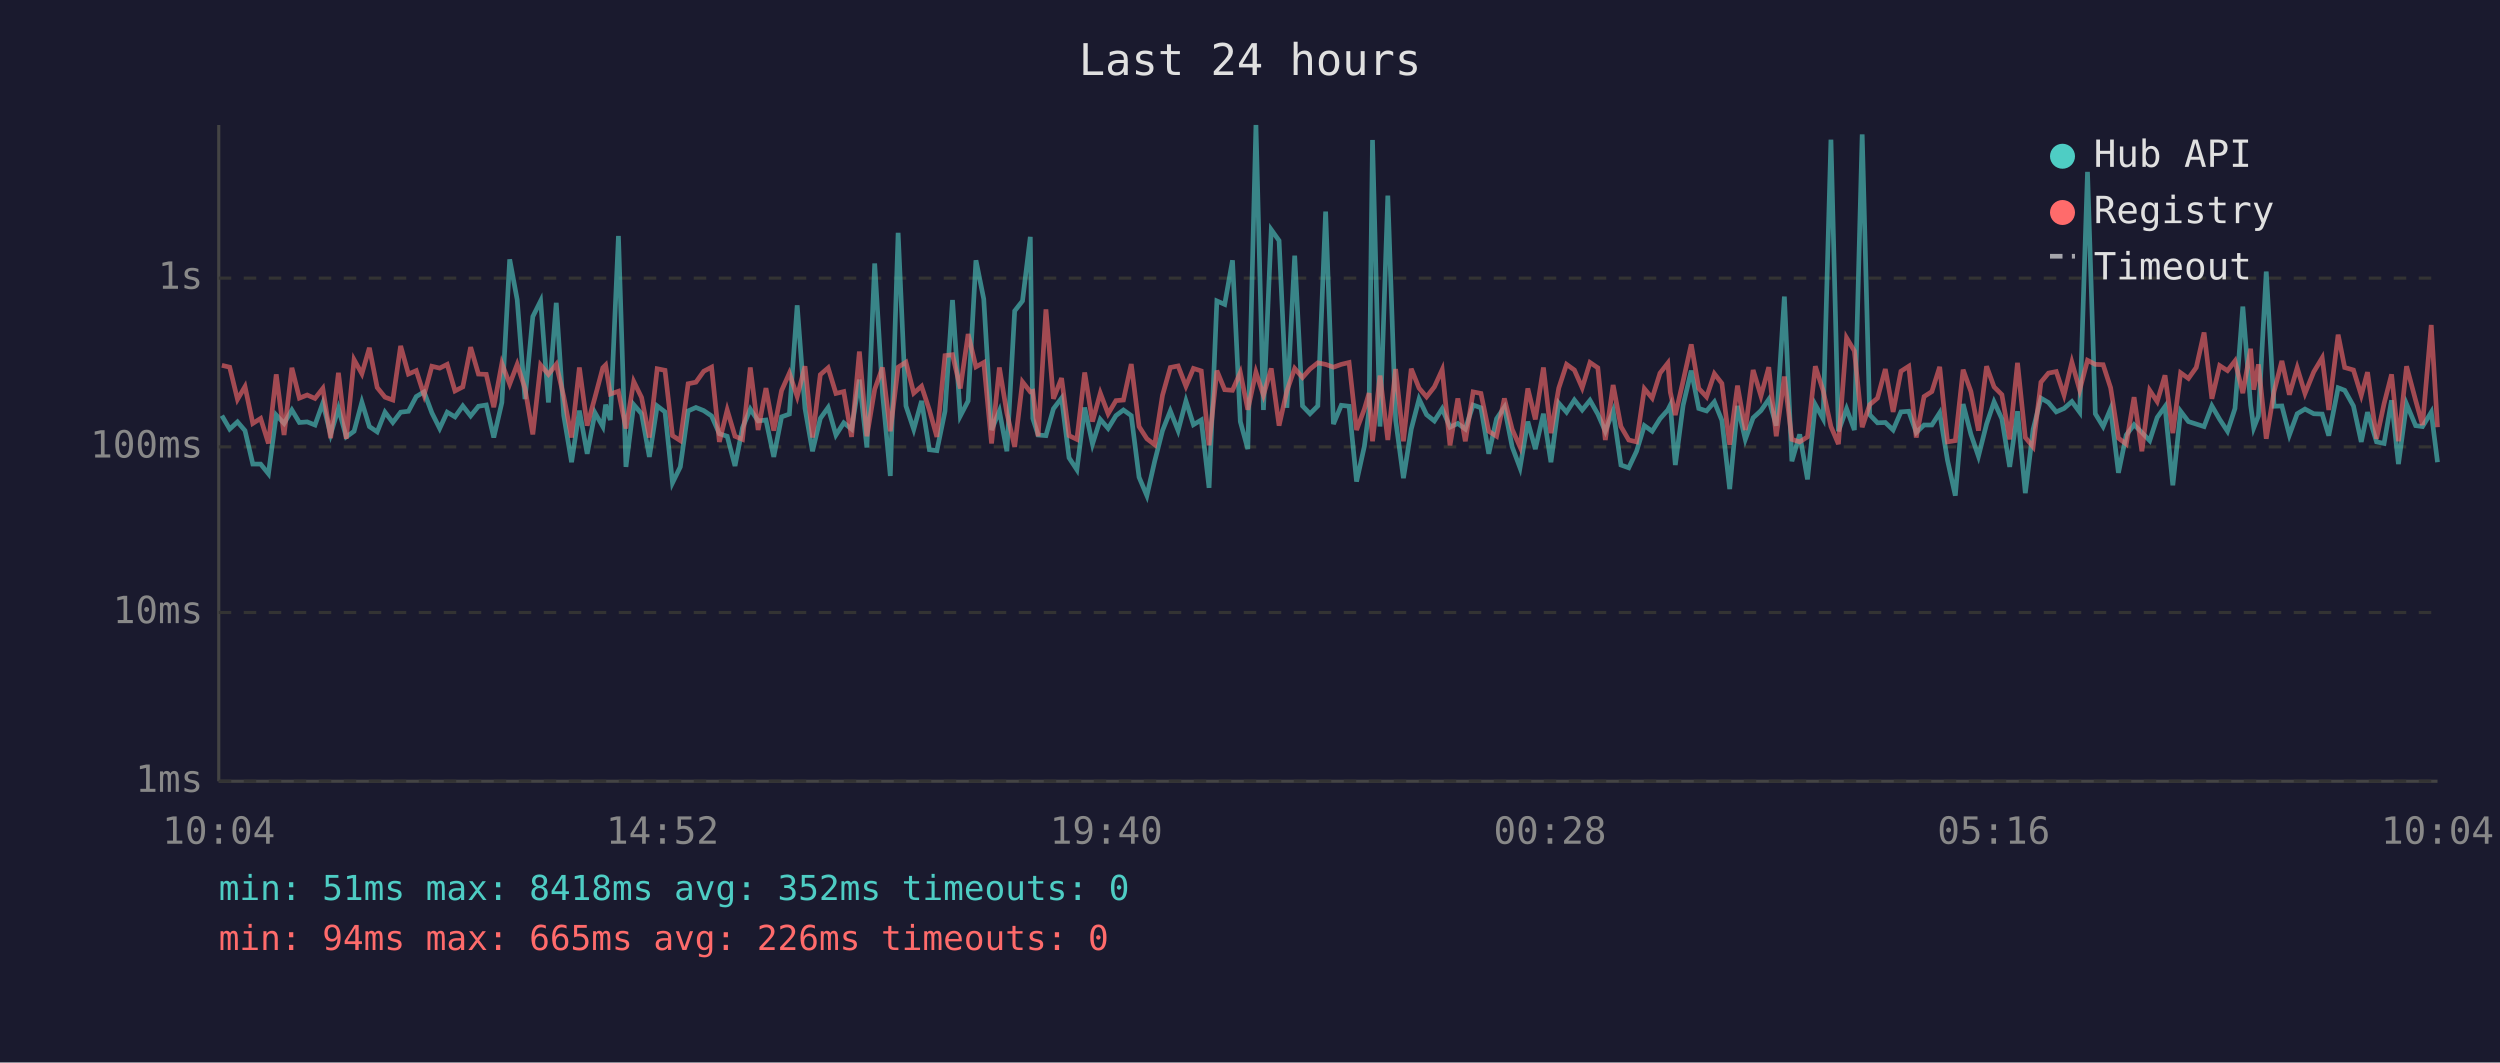
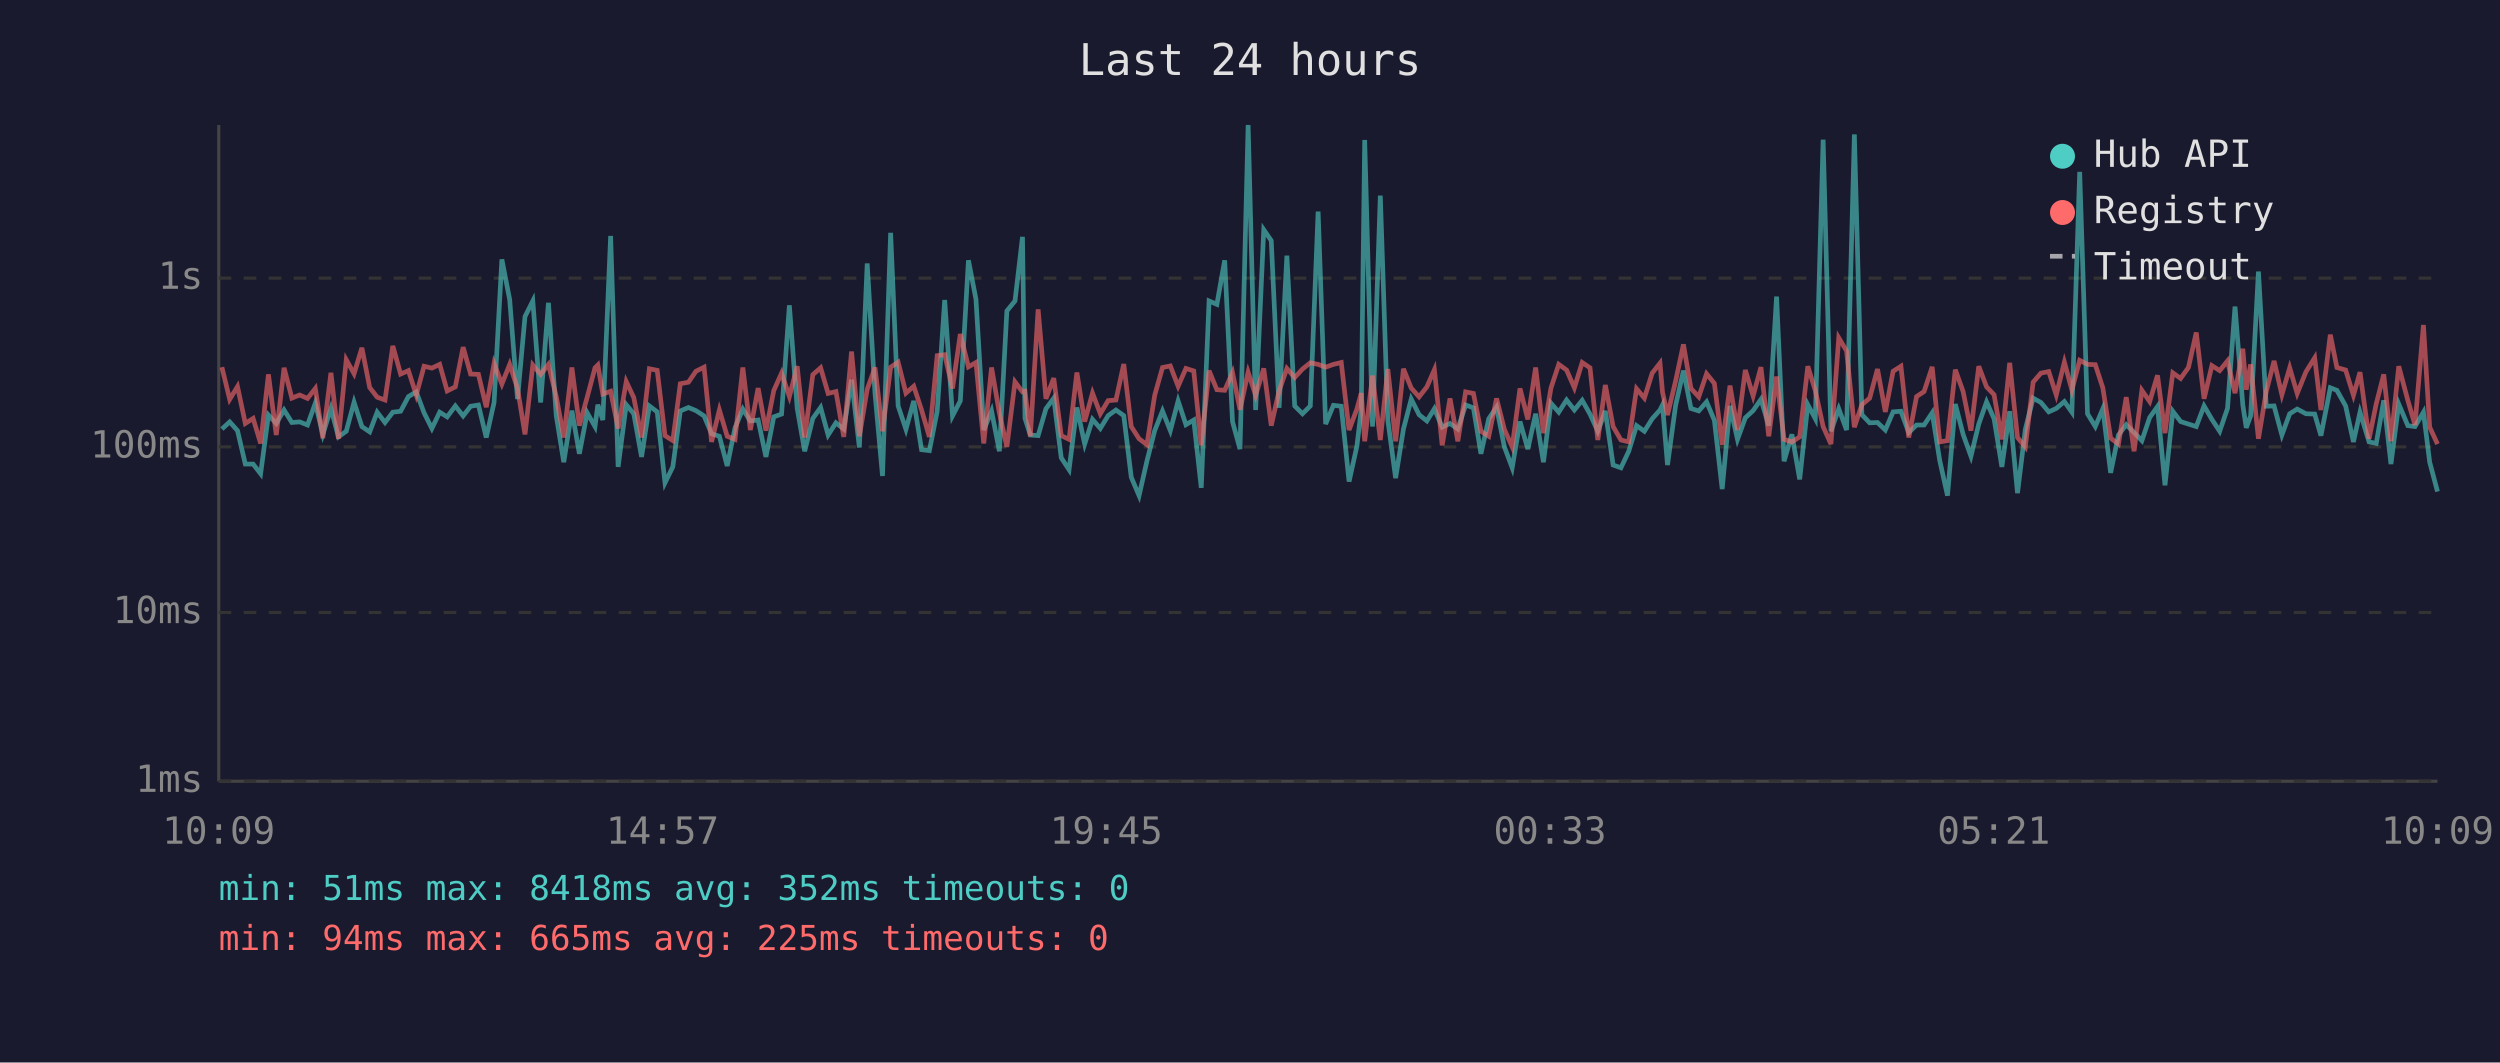
<svg xmlns="http://www.w3.org/2000/svg" viewBox="0 0 800 340" font-family="monospace" font-size="12">
  <rect width="800" height="340" fill="#1a1a2e" />
  <text x="400" y="24" fill="#e0e0e0" font-size="14" text-anchor="middle">Last 24 hours</text>
  <line x1="70" y1="40" x2="70" y2="250" stroke="#444" stroke-width="1" />
  <line x1="70" y1="250" x2="780" y2="250" stroke="#444" stroke-width="1" />
  <line x1="70" y1="250" x2="780" y2="250" stroke="#333" stroke-width="1" stroke-dasharray="4" />
  <text x="65" y="250" fill="#888" text-anchor="end" dominant-baseline="middle">1ms</text>
  <line x1="70" y1="196" x2="780" y2="196" stroke="#333" stroke-width="1" stroke-dasharray="4" />
  <text x="65" y="196" fill="#888" text-anchor="end" dominant-baseline="middle">10ms</text>
  <line x1="70" y1="143" x2="780" y2="143" stroke="#333" stroke-width="1" stroke-dasharray="4" />
  <text x="65" y="143" fill="#888" text-anchor="end" dominant-baseline="middle">100ms</text>
  <line x1="70" y1="89" x2="780" y2="89" stroke="#333" stroke-width="1" stroke-dasharray="4" />
  <text x="65" y="89" fill="#888" text-anchor="end" dominant-baseline="middle">1s</text>
-   <text x="70" y="270" fill="#888" text-anchor="middle">10:04</text>
-   <text x="212" y="270" fill="#888" text-anchor="middle">14:52</text>
-   <text x="354" y="270" fill="#888" text-anchor="middle">19:40</text>
-   <text x="496" y="270" fill="#888" text-anchor="middle">00:28</text>
-   <text x="638" y="270" fill="#888" text-anchor="middle">05:16</text>
-   <text x="780" y="270" fill="#888" text-anchor="middle">10:04</text>
-   <polyline points="71.0,133.0 73.5,137.3 76.0,135.0 78.4,137.8 80.9,148.5 83.4,148.5 85.9,151.6 88.4,132.8 90.9,135.5 93.4,131.2 95.8,135.2 98.3,135.0 100.8,136.0 103.3,129.0 105.8,139.0 108.3,130.7 110.8,139.8 113.3,138.0 115.8,128.7 118.2,136.5 120.7,138.2 123.2,131.9 125.7,135.2 128.2,131.9 130.7,131.6 133.2,126.9 135.7,125.4 138.2,132.1 140.7,137.1 143.1,131.9 145.6,133.4 148.1,129.9 150.6,133.1 153.1,130.0 155.6,129.6 158.0,140.0 160.6,128.8 163.1,83.0 165.5,95.9 168.0,127.7 170.5,101.3 173.0,96.3 175.5,128.8 178.0,96.9 180.4,133.0 182.9,147.9 185.4,131.4 187.9,145.2 190.4,132.1 192.9,136.5 193.8,129.5 195.3,134.4 197.9,75.5 200.3,149.4 202.8,129.5 205.3,132.4 207.8,146.2 210.3,129.9 212.8,131.8 215.2,154.5 217.7,149.4 220.2,131.5 222.7,130.4 225.2,131.4 227.7,133.1 230.2,138.8 232.7,139.6 235.2,149.1 237.6,136.9 240.1,130.9 242.6,134.7 245.1,134.4 247.6,146.2 250.1,133.4 252.6,132.5 255.1,97.7 257.6,130.7 260.0,144.4 262.5,133.9 265.0,130.4 267.5,139.2 270.0,135.3 272.5,137.3 275.0,121.5 277.4,143.2 279.9,84.3 282.4,125.9 284.9,152.3 287.4,74.5 289.9,129.9 292.4,137.4 294.9,128.3 297.4,143.9 299.8,144.2 302.4,131.6 304.8,96.0 307.3,133.1 309.8,128.3 312.3,83.3 314.8,95.7 317.3,137.6 319.8,131.5 322.2,144.4 324.7,99.5 327.2,96.3 329.7,75.8 330.5,133.9 332.2,139.2 334.7,139.4 337.1,130.8 339.7,127.4 342.1,146.5 344.6,150.3 347.1,130.4 349.6,142.1 352.1,134.2 354.6,137.1 357.1,133.0 359.5,131.2 362.0,133.0 364.5,152.7 367.0,158.6 369.5,147.6 372.0,137.8 374.5,131.5 377.0,137.8 379.5,128.3 381.9,135.9 384.4,134.4 386.9,156.1 389.4,96.3 391.9,97.4 394.4,83.3 396.9,134.9 399.3,143.7 401.9,40.0 404.3,131.2 406.8,73.5 409.3,77.0 411.8,130.5 414.3,81.8 416.8,129.9 419.2,132.4 421.7,129.9 424.2,67.7 426.7,135.7 429.2,129.7 431.7,130.0 434.1,154.1 436.6,142.8 438.1,131.1 439.2,44.8 441.6,136.5 444.1,62.6 446.6,134.4 449.1,153.0 451.6,137.3 454.1,127.7 456.5,132.7 459.0,134.7 461.5,130.8 464.0,136.7 466.5,135.5 468.9,137.3 471.4,129.6 473.9,130.5 476.4,145.2 478.9,134.0 481.4,130.3 483.9,143.0 486.4,149.7 488.9,134.9 491.3,143.7 493.9,132.4 496.3,147.9 498.8,129.0 501.3,131.9 503.8,128.0 506.3,131.2 508.8,128.1 511.3,132.5 513.7,138.0 516.2,131.5 518.7,148.8 521.2,149.7 523.7,144.4 526.2,136.2 528.7,138.0 531.2,134.0 533.7,131.2 534.5,129.6 536.1,148.8 538.6,129.7 541.2,118.6 543.6,130.7 546.1,131.5 548.6,128.6 551.0,134.5 553.5,156.5 556.0,129.9 558.5,140.6 561.0,133.7 563.5,131.4 566.0,127.8 568.4,136.2 571.0,94.9 573.4,147.6 575.9,139.0 578.4,153.4 580.9,129.5 583.4,134.0 585.9,44.7 588.3,138.0 590.9,130.8 593.4,137.6 595.9,43.0 598.3,132.7 600.8,135.3 603.3,135.2 605.8,137.6 608.3,131.8 610.8,131.6 613.2,138.4 615.7,136.0 618.2,136.0 620.7,132.1 623.2,147.3 625.7,158.6 628.2,129.3 630.7,139.0 633.1,146.0 635.7,135.7 638.1,128.6 640.6,134.0 643.1,149.4 645.6,131.6 648.1,157.8 650.6,137.4 653.1,127.4 655.5,128.8 658.0,131.8 660.5,130.7 663.0,128.5 665.5,131.9 668.0,55.0 670.5,132.4 673.0,136.5 675.4,130.8 677.9,151.3 680.4,139.2 682.9,135.9 685.4,138.4 687.9,141.0 690.3,133.6 692.8,130.1 695.3,155.3 697.8,131.6 700.3,134.9 702.8,135.7 705.3,136.5 707.8,129.9 710.3,134.2 712.8,138.0 715.2,130.7 717.7,98.1 720.2,129.6 721.2,136.9 722.7,133.1 725.2,86.9 727.7,130.0 730.2,129.9 732.6,139.2 735.1,132.4 737.6,130.9 740.4,132.4 743.1,132.5 745.2,139.4 748.2,124.1 750.3,124.9 753.1,129.9 755.6,141.4 757.6,131.9 760.5,141.4 762.9,141.9 765.3,128.1 767.5,148.5 770.1,129.3 773.0,136.2 775.2,136.5 778.0,131.9 780.0,147.9" fill="none" stroke="#4ecdc4" stroke-width="1.5" opacity="0.6" />
-   <polyline points="71.0,116.9 73.5,117.5 76.0,127.8 78.4,123.7 80.9,135.5 83.4,133.9 85.9,141.9 88.4,119.8 90.9,139.2 93.4,117.7 95.8,127.4 98.3,126.4 100.8,127.5 103.3,124.3 105.8,140.2 108.3,119.3 110.8,140.4 113.3,115.1 115.8,119.6 118.2,111.3 120.7,124.0 123.2,127.1 125.7,128.0 128.2,110.7 130.7,119.7 133.2,118.6 135.7,126.4 138.2,117.2 140.7,117.8 143.1,116.6 145.6,125.1 148.1,123.8 150.6,111.1 153.1,119.7 155.6,119.8 158.0,130.3 160.6,116.3 163.1,122.9 165.5,116.6 168.0,124.3 170.5,139.0 173.0,116.8 175.5,119.8 178.0,116.6 180.4,126.9 182.9,140.0 185.4,117.6 187.9,136.2 190.4,127.1 192.9,117.7 193.8,116.8 195.3,126.1 197.9,125.2 200.3,137.1 202.8,122.1 205.3,127.2 207.8,140.0 210.3,118.0 212.8,118.5 215.2,139.4 217.7,141.0 220.2,122.8 222.7,122.3 225.2,118.8 227.7,117.5 230.2,141.4 232.7,131.2 235.2,139.6 237.6,140.6 240.1,117.6 242.6,137.6 245.1,124.2 247.6,137.8 250.1,125.0 252.6,119.4 255.1,126.9 257.6,117.2 260.0,140.0 262.5,119.9 265.0,117.7 267.5,125.9 270.0,125.3 272.5,139.8 275.0,112.5 277.4,139.6 279.9,124.6 282.4,117.6 284.9,138.0 287.4,117.5 289.9,115.9 292.4,125.8 294.9,123.6 297.4,131.2 299.8,139.8 302.4,113.8 304.8,113.5 307.3,124.3 309.8,106.9 312.3,117.4 314.8,116.0 317.3,141.9 319.8,117.6 322.2,132.2 324.7,143.0 327.2,122.2 329.7,125.4 330.5,125.2 332.2,139.6 334.7,99.0 337.1,127.6 339.7,121.0 342.1,139.4 344.6,140.6 347.1,119.2 349.6,134.9 352.1,125.8 354.6,132.4 357.1,128.2 359.5,128.0 362.0,116.5 364.5,136.5 367.0,140.4 369.5,142.3 372.0,126.5 374.5,117.6 377.0,117.1 379.5,123.6 381.9,117.9 384.4,118.7 386.9,142.5 389.4,118.6 391.9,124.7 394.4,124.9 396.9,119.2 399.3,131.1 401.9,119.1 404.3,126.5 406.8,117.9 409.3,136.2 411.8,125.1 414.3,117.9 416.8,120.8 419.2,118.1 421.7,116.1 424.2,116.6 426.7,117.5 429.2,116.6 431.7,116.0 434.1,137.6 436.6,130.9 438.1,125.8 439.2,141.2 441.6,120.2 444.1,140.8 446.6,118.1 449.1,141.2 451.6,118.0 454.1,124.2 456.5,127.0 459.0,123.8 461.5,118.3 464.0,142.5 466.5,127.5 468.9,141.2 471.4,125.4 473.9,125.9 476.4,138.0 478.9,139.6 481.4,127.5 483.9,137.4 486.4,143.0 488.9,124.3 491.3,134.2 493.9,117.6 496.3,138.6 498.8,124.2 501.3,116.6 503.8,118.4 506.3,124.1 508.8,116.0 511.3,117.7 513.7,140.8 516.2,123.2 518.7,136.5 521.2,140.8 523.7,141.4 526.2,124.4 528.7,127.4 531.2,119.4 533.7,116.2 534.5,125.5 536.1,132.8 538.6,121.9 541.2,110.2 543.6,124.3 546.1,127.0 548.6,119.6 551.0,122.7 553.5,142.3 556.0,123.4 558.5,137.6 561.0,118.4 563.5,126.7 566.0,117.5 568.4,139.6 571.0,120.5 573.4,140.6 575.9,141.4 578.4,139.8 580.9,117.2 583.4,125.0 585.9,136.5 588.3,142.1 590.9,108.1 593.4,112.3 595.9,136.7 598.3,129.5 600.8,127.4 603.3,118.1 605.8,131.8 608.3,118.8 610.8,117.2 613.2,140.0 615.7,126.9 618.2,125.3 620.7,117.4 623.2,141.4 625.7,141.0 628.2,118.3 630.7,125.3 633.1,137.8 635.7,117.2 638.1,123.8 640.6,126.3 643.1,140.6 645.6,116.1 648.1,140.0 650.6,143.0 653.1,122.3 655.5,119.4 658.0,118.9 660.5,126.4 663.0,115.9 665.5,124.8 668.0,115.3 670.5,116.6 673.0,116.7 675.4,124.1 677.9,140.2 680.4,142.1 682.9,127.1 685.4,144.4 687.9,124.9 690.3,128.5 692.8,120.1 695.3,138.6 697.8,119.3 700.3,121.1 702.8,117.6 705.3,106.4 707.8,127.6 710.3,117.0 712.8,118.6 715.2,115.5 717.7,125.8 720.2,111.6 721.2,124.7 722.7,116.6 725.2,140.4 727.7,125.3 730.2,115.5 732.6,126.3 735.1,117.7 737.6,125.9 740.4,119.0 743.1,114.5 745.2,131.2 748.2,107.1 750.3,117.6 753.1,118.4 755.6,126.5 757.6,119.1 760.5,140.4 762.9,129.2 765.3,119.8 767.5,141.2 770.1,117.2 773.0,128.1 775.2,136.0 778.0,104.0 780.0,136.7" fill="none" stroke="#ff6b6b" stroke-width="1.5" opacity="0.6" />
+   <text x="70" y="270" fill="#888" text-anchor="middle">10:09</text>
+   <text x="212" y="270" fill="#888" text-anchor="middle">14:57</text>
+   <text x="354" y="270" fill="#888" text-anchor="middle">19:45</text>
+   <text x="496" y="270" fill="#888" text-anchor="middle">00:33</text>
+   <text x="638" y="270" fill="#888" text-anchor="middle">05:21</text>
+   <text x="780" y="270" fill="#888" text-anchor="middle">10:09</text>
+   <polyline points="71.0,137.3 73.5,135.0 76.0,137.8 78.5,148.5 81.0,148.5 83.4,151.6 85.9,132.8 88.4,135.5 90.9,131.2 93.4,135.2 95.9,135.0 98.4,136.0 100.9,129.0 103.3,139.0 105.9,130.7 108.3,139.8 110.8,138.0 113.3,128.7 115.8,136.5 118.3,138.2 120.7,131.9 123.2,135.2 125.7,131.9 128.2,131.6 130.7,126.9 133.2,125.4 135.7,132.1 138.2,137.1 140.7,131.9 143.1,133.4 145.7,129.9 148.2,133.1 150.6,130.0 153.1,129.6 155.6,140.0 158.1,128.8 160.6,83.0 163.1,95.9 165.6,127.7 168.0,101.3 170.5,96.3 173.0,128.8 175.5,96.9 178.0,133.0 180.4,147.9 183.0,131.4 185.4,145.2 187.9,132.1 190.4,136.5 191.3,129.5 192.9,134.4 195.4,75.5 197.8,149.4 200.4,129.5 202.8,132.4 205.3,146.2 207.8,129.9 210.3,131.8 212.8,154.5 215.3,149.4 217.7,131.5 220.3,130.4 222.7,131.4 225.3,133.1 227.7,138.8 230.2,139.6 232.7,149.1 235.2,136.9 237.7,130.9 240.1,134.7 242.6,134.4 245.1,146.2 247.6,133.4 250.1,132.5 252.6,97.7 255.1,130.7 257.5,144.4 260.1,133.9 262.6,130.4 265.0,139.2 267.5,135.3 270.0,137.3 272.5,121.5 275.0,143.2 277.5,84.3 280.0,125.9 282.4,152.3 285.0,74.5 287.4,129.9 289.9,137.4 292.4,128.3 294.9,143.9 297.4,144.2 299.9,131.6 302.3,96.0 304.8,133.1 307.3,128.3 309.9,83.3 312.3,95.7 314.8,137.6 317.3,131.5 319.8,144.4 322.2,99.5 324.8,96.3 327.2,75.8 328.0,133.9 329.7,139.2 332.2,139.4 334.7,130.8 337.2,127.4 339.6,146.5 342.1,150.3 344.6,130.4 347.1,142.1 349.6,134.2 352.1,137.1 354.6,133.0 357.1,131.2 359.6,133.0 362.0,152.7 364.5,158.6 367.0,147.6 369.5,137.8 372.0,131.5 374.5,137.8 377.0,128.3 379.5,135.9 382.0,134.4 384.4,156.1 386.9,96.3 389.4,97.4 391.9,83.3 394.4,134.9 396.8,143.7 399.4,40.0 401.8,131.2 404.4,73.5 406.8,77.0 409.3,130.5 411.8,81.8 414.3,129.9 416.8,132.4 419.3,129.9 421.8,67.7 424.2,135.7 426.7,129.7 429.2,130.0 431.7,154.1 434.2,142.8 435.6,131.1 436.7,44.8 439.2,136.5 441.7,62.6 444.1,134.4 446.6,153.0 449.1,137.3 451.6,127.7 454.1,132.7 456.6,134.7 459.0,130.8 461.5,136.7 464.0,135.5 466.5,137.3 469.0,129.6 471.5,130.5 473.9,145.2 476.4,134.0 478.9,130.3 481.4,143.0 483.9,149.7 486.4,134.9 488.9,143.7 491.4,132.4 493.9,147.9 496.3,129.0 498.8,131.9 501.3,128.0 503.8,131.2 506.3,128.1 508.8,132.5 511.3,138.0 513.7,131.5 516.2,148.8 518.7,149.7 521.2,144.4 523.7,136.2 526.2,138.0 528.7,134.0 531.2,131.2 532.0,129.6 533.6,148.8 536.2,129.7 538.7,118.6 541.1,130.7 543.6,131.5 546.1,128.6 548.6,134.5 551.1,156.5 553.6,129.9 556.0,140.6 558.5,133.7 561.0,131.4 563.5,127.8 566.0,136.2 568.5,94.9 570.9,147.6 573.4,139.0 575.9,153.4 578.5,129.5 580.9,134.0 583.4,44.7 585.9,138.0 588.4,130.8 590.9,137.6 593.4,43.0 595.8,132.7 598.3,135.3 600.8,135.2 603.3,137.6 605.8,131.8 608.3,131.6 610.8,138.4 613.3,136.0 615.7,136.0 618.3,132.1 620.7,147.3 623.2,158.6 625.7,129.3 628.2,139.0 630.7,146.0 633.2,135.7 635.7,128.6 638.1,134.0 640.6,149.4 643.1,131.6 645.6,157.8 648.1,137.4 650.6,127.4 653.1,128.8 655.6,131.8 658.0,130.7 660.6,128.5 663.0,131.9 665.5,55.0 668.0,132.4 670.5,136.5 672.9,130.8 675.4,151.3 677.9,139.2 680.4,135.9 682.9,138.4 685.4,141.0 687.9,133.6 690.4,130.1 692.8,155.3 695.3,131.6 697.8,134.9 700.3,135.7 702.8,136.5 705.3,129.9 707.8,134.2 710.3,138.0 712.8,130.7 715.2,98.1 717.7,129.6 718.8,136.9 720.2,133.1 722.7,86.9 725.2,130.0 727.7,129.9 730.2,139.2 732.7,132.4 735.1,130.9 737.9,132.4 740.7,132.5 742.7,139.4 745.7,124.1 747.8,124.9 750.6,129.9 753.1,141.4 755.2,131.9 758.1,141.4 760.4,141.9 762.8,128.1 765.1,148.5 767.6,129.3 770.5,136.2 772.8,136.5 775.5,131.9 777.5,147.9 780.0,157.3" fill="none" stroke="#4ecdc4" stroke-width="1.5" opacity="0.6" />
+   <polyline points="71.0,117.5 73.5,127.8 76.0,123.7 78.5,135.5 81.0,133.9 83.4,141.9 85.9,119.8 88.4,139.2 90.9,117.7 93.4,127.4 95.9,126.4 98.4,127.5 100.9,124.3 103.3,140.2 105.9,119.3 108.3,140.4 110.8,115.1 113.3,119.6 115.8,111.3 118.3,124.0 120.7,127.1 123.2,128.0 125.7,110.7 128.2,119.7 130.7,118.6 133.2,126.4 135.7,117.2 138.2,117.8 140.7,116.6 143.1,125.1 145.7,123.8 148.2,111.1 150.6,119.7 153.1,119.8 155.6,130.3 158.1,116.3 160.6,122.9 163.1,116.6 165.6,124.3 168.0,139.0 170.5,116.8 173.0,119.8 175.5,116.6 178.0,126.9 180.4,140.0 183.0,117.6 185.4,136.2 187.9,127.1 190.4,117.7 191.3,116.8 192.9,126.1 195.4,125.2 197.8,137.1 200.4,122.1 202.8,127.2 205.3,140.0 207.8,118.0 210.3,118.5 212.8,139.4 215.3,141.0 217.7,122.8 220.3,122.3 222.7,118.8 225.3,117.5 227.7,141.4 230.2,131.2 232.7,139.6 235.2,140.6 237.7,117.6 240.1,137.6 242.6,124.2 245.1,137.8 247.6,125.0 250.1,119.4 252.6,126.9 255.1,117.2 257.5,140.0 260.1,119.9 262.6,117.7 265.0,125.9 267.5,125.3 270.0,139.8 272.5,112.5 275.0,139.6 277.5,124.6 280.0,117.6 282.4,138.0 285.0,117.5 287.4,115.9 289.9,125.8 292.4,123.6 294.9,131.2 297.4,139.8 299.9,113.8 302.3,113.5 304.8,124.3 307.3,106.9 309.9,117.4 312.3,116.0 314.8,141.9 317.3,117.6 319.8,132.2 322.2,143.0 324.8,122.2 327.2,125.4 328.0,125.2 329.7,139.6 332.2,99.0 334.7,127.6 337.2,121.0 339.6,139.4 342.1,140.6 344.6,119.2 347.1,134.9 349.6,125.8 352.1,132.4 354.6,128.2 357.1,128.0 359.6,116.5 362.0,136.5 364.5,140.4 367.0,142.3 369.5,126.5 372.0,117.6 374.5,117.1 377.0,123.6 379.5,117.9 382.0,118.7 384.4,142.5 386.9,118.6 389.4,124.7 391.9,124.9 394.4,119.2 396.8,131.1 399.4,119.1 401.8,126.5 404.4,117.9 406.8,136.2 409.3,125.1 411.8,117.9 414.3,120.8 416.8,118.1 419.3,116.1 421.8,116.6 424.2,117.5 426.7,116.6 429.2,116.0 431.7,137.6 434.2,130.9 435.6,125.8 436.7,141.2 439.2,120.2 441.7,140.8 444.1,118.1 446.6,141.2 449.1,118.0 451.6,124.2 454.1,127.0 456.6,123.8 459.0,118.3 461.5,142.5 464.0,127.5 466.5,141.2 469.0,125.4 471.5,125.9 473.9,138.0 476.4,139.6 478.9,127.5 481.4,137.4 483.9,143.0 486.4,124.3 488.9,134.2 491.4,117.6 493.9,138.6 496.3,124.2 498.8,116.6 501.3,118.4 503.8,124.1 506.3,116.0 508.8,117.7 511.3,140.8 513.7,123.2 516.2,136.5 518.7,140.8 521.2,141.4 523.7,124.4 526.2,127.4 528.7,119.4 531.2,116.2 532.0,125.5 533.6,132.8 536.2,121.9 538.7,110.2 541.1,124.3 543.6,127.0 546.1,119.6 548.6,122.7 551.1,142.3 553.6,123.4 556.0,137.6 558.5,118.4 561.0,126.7 563.5,117.5 566.0,139.6 568.5,120.5 570.9,140.6 573.4,141.4 575.9,139.8 578.5,117.2 580.9,125.0 583.4,136.5 585.9,142.1 588.4,108.1 590.9,112.3 593.4,136.7 595.8,129.5 598.3,127.4 600.8,118.1 603.3,131.8 605.8,118.8 608.3,117.2 610.8,140.0 613.3,126.9 615.7,125.3 618.3,117.4 620.7,141.4 623.2,141.0 625.7,118.3 628.2,125.3 630.7,137.8 633.2,117.2 635.7,123.8 638.1,126.3 640.6,140.6 643.1,116.1 645.6,140.0 648.1,143.0 650.6,122.3 653.1,119.4 655.6,118.9 658.0,126.4 660.6,115.9 663.0,124.8 665.5,115.3 668.0,116.6 670.5,116.7 672.9,124.1 675.4,140.2 677.9,142.1 680.4,127.1 682.9,144.4 685.4,124.9 687.9,128.5 690.4,120.1 692.8,138.6 695.3,119.3 697.8,121.1 700.3,117.6 702.8,106.4 705.3,127.6 707.8,117.0 710.3,118.6 712.8,115.5 715.2,125.8 717.7,111.6 718.8,124.7 720.2,116.6 722.7,140.4 725.2,125.3 727.7,115.5 730.2,126.3 732.7,117.7 735.1,125.9 737.9,119.0 740.7,114.5 742.7,131.2 745.7,107.1 747.8,117.6 750.6,118.4 753.1,126.5 755.2,119.1 758.1,140.4 760.4,129.2 762.8,119.8 765.1,141.2 767.6,117.2 770.5,128.1 772.8,136.0 775.5,104.0 777.5,136.7 780.0,142.1" fill="none" stroke="#ff6b6b" stroke-width="1.5" opacity="0.6" />
  <circle cx="660" cy="50" r="4" fill="#4ecdc4" />
  <text x="670" y="50" fill="#e0e0e0" dominant-baseline="middle">Hub API</text>
  <circle cx="660" cy="68" r="4" fill="#ff6b6b" />
  <text x="670" y="68" fill="#e0e0e0" dominant-baseline="middle">Registry</text>
  <line x1="656" y1="82" x2="664" y2="82" stroke="#e0e0e0" stroke-width="1.5" stroke-dasharray="4,3" opacity="0.7" />
  <text x="670" y="86" fill="#e0e0e0" dominant-baseline="middle">Timeout</text>
  <text x="70" y="288" fill="#4ecdc4" font-size="11">min: 51ms  max: 8418ms  avg: 352ms  timeouts: 0</text>
-   <text x="70" y="304" fill="#ff6b6b" font-size="11">min: 94ms  max: 665ms  avg: 226ms  timeouts: 0</text>
+   <text x="70" y="304" fill="#ff6b6b" font-size="11">min: 94ms  max: 665ms  avg: 225ms  timeouts: 0</text>
</svg>
